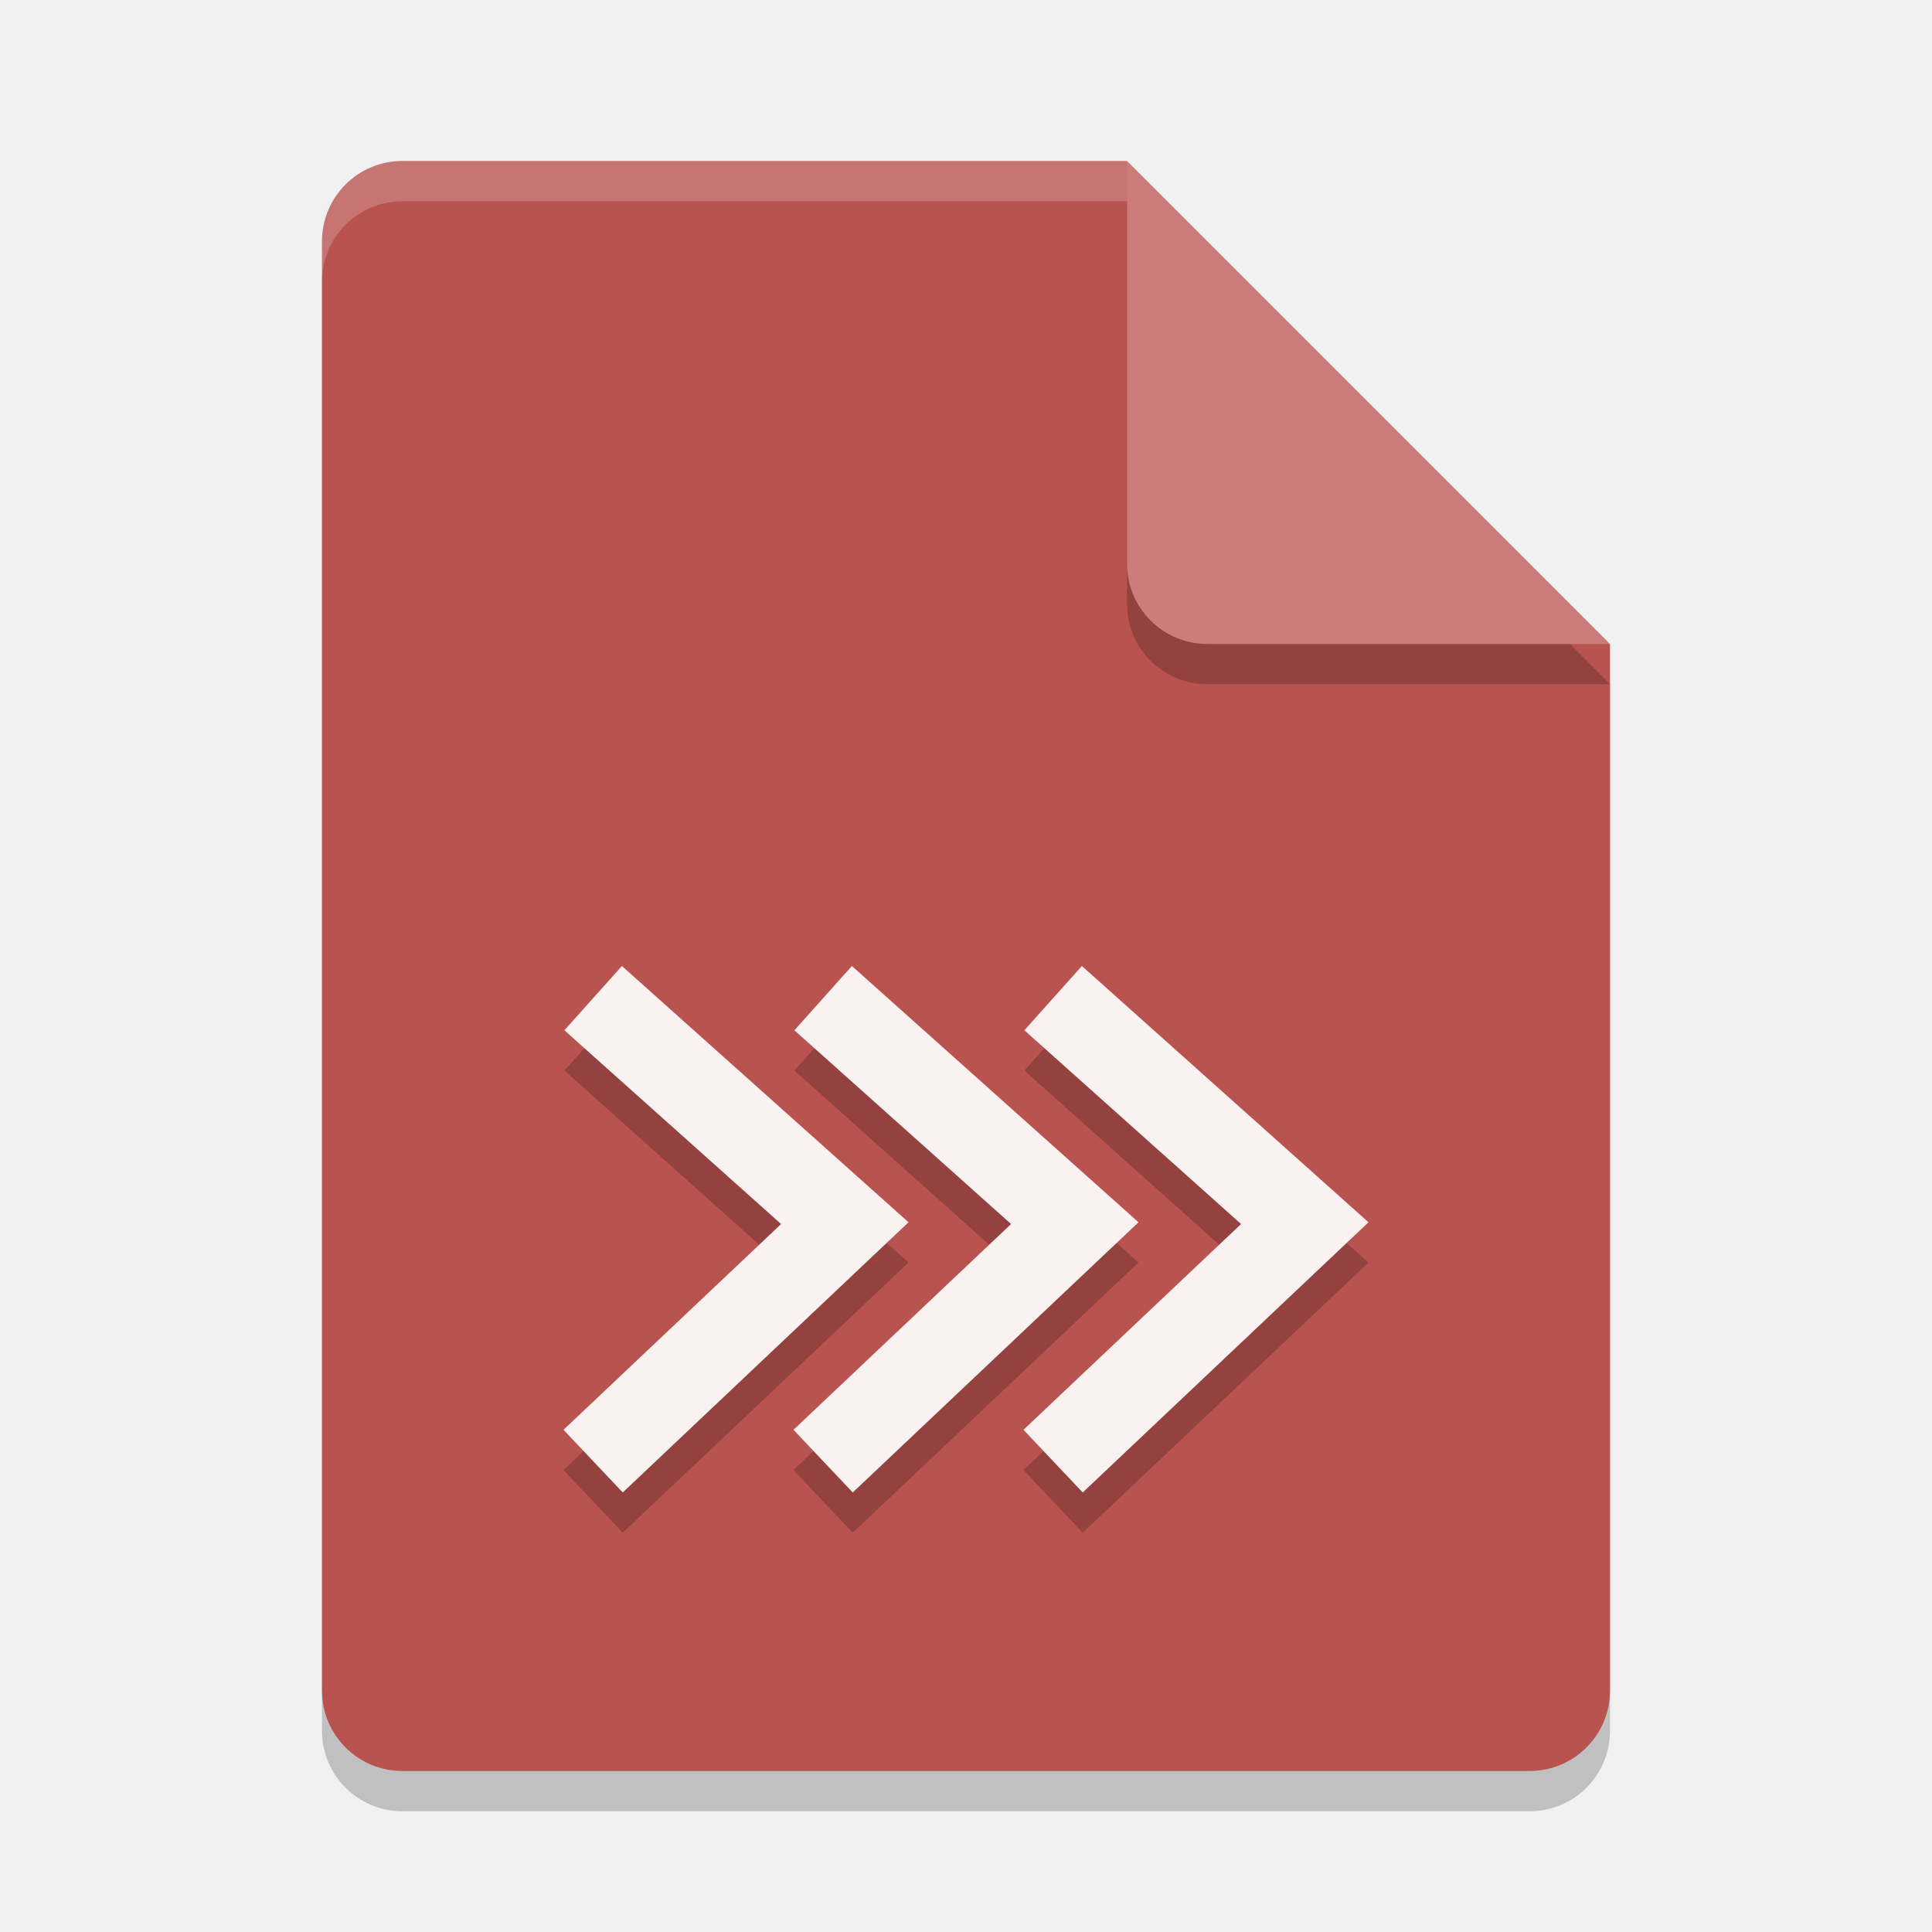
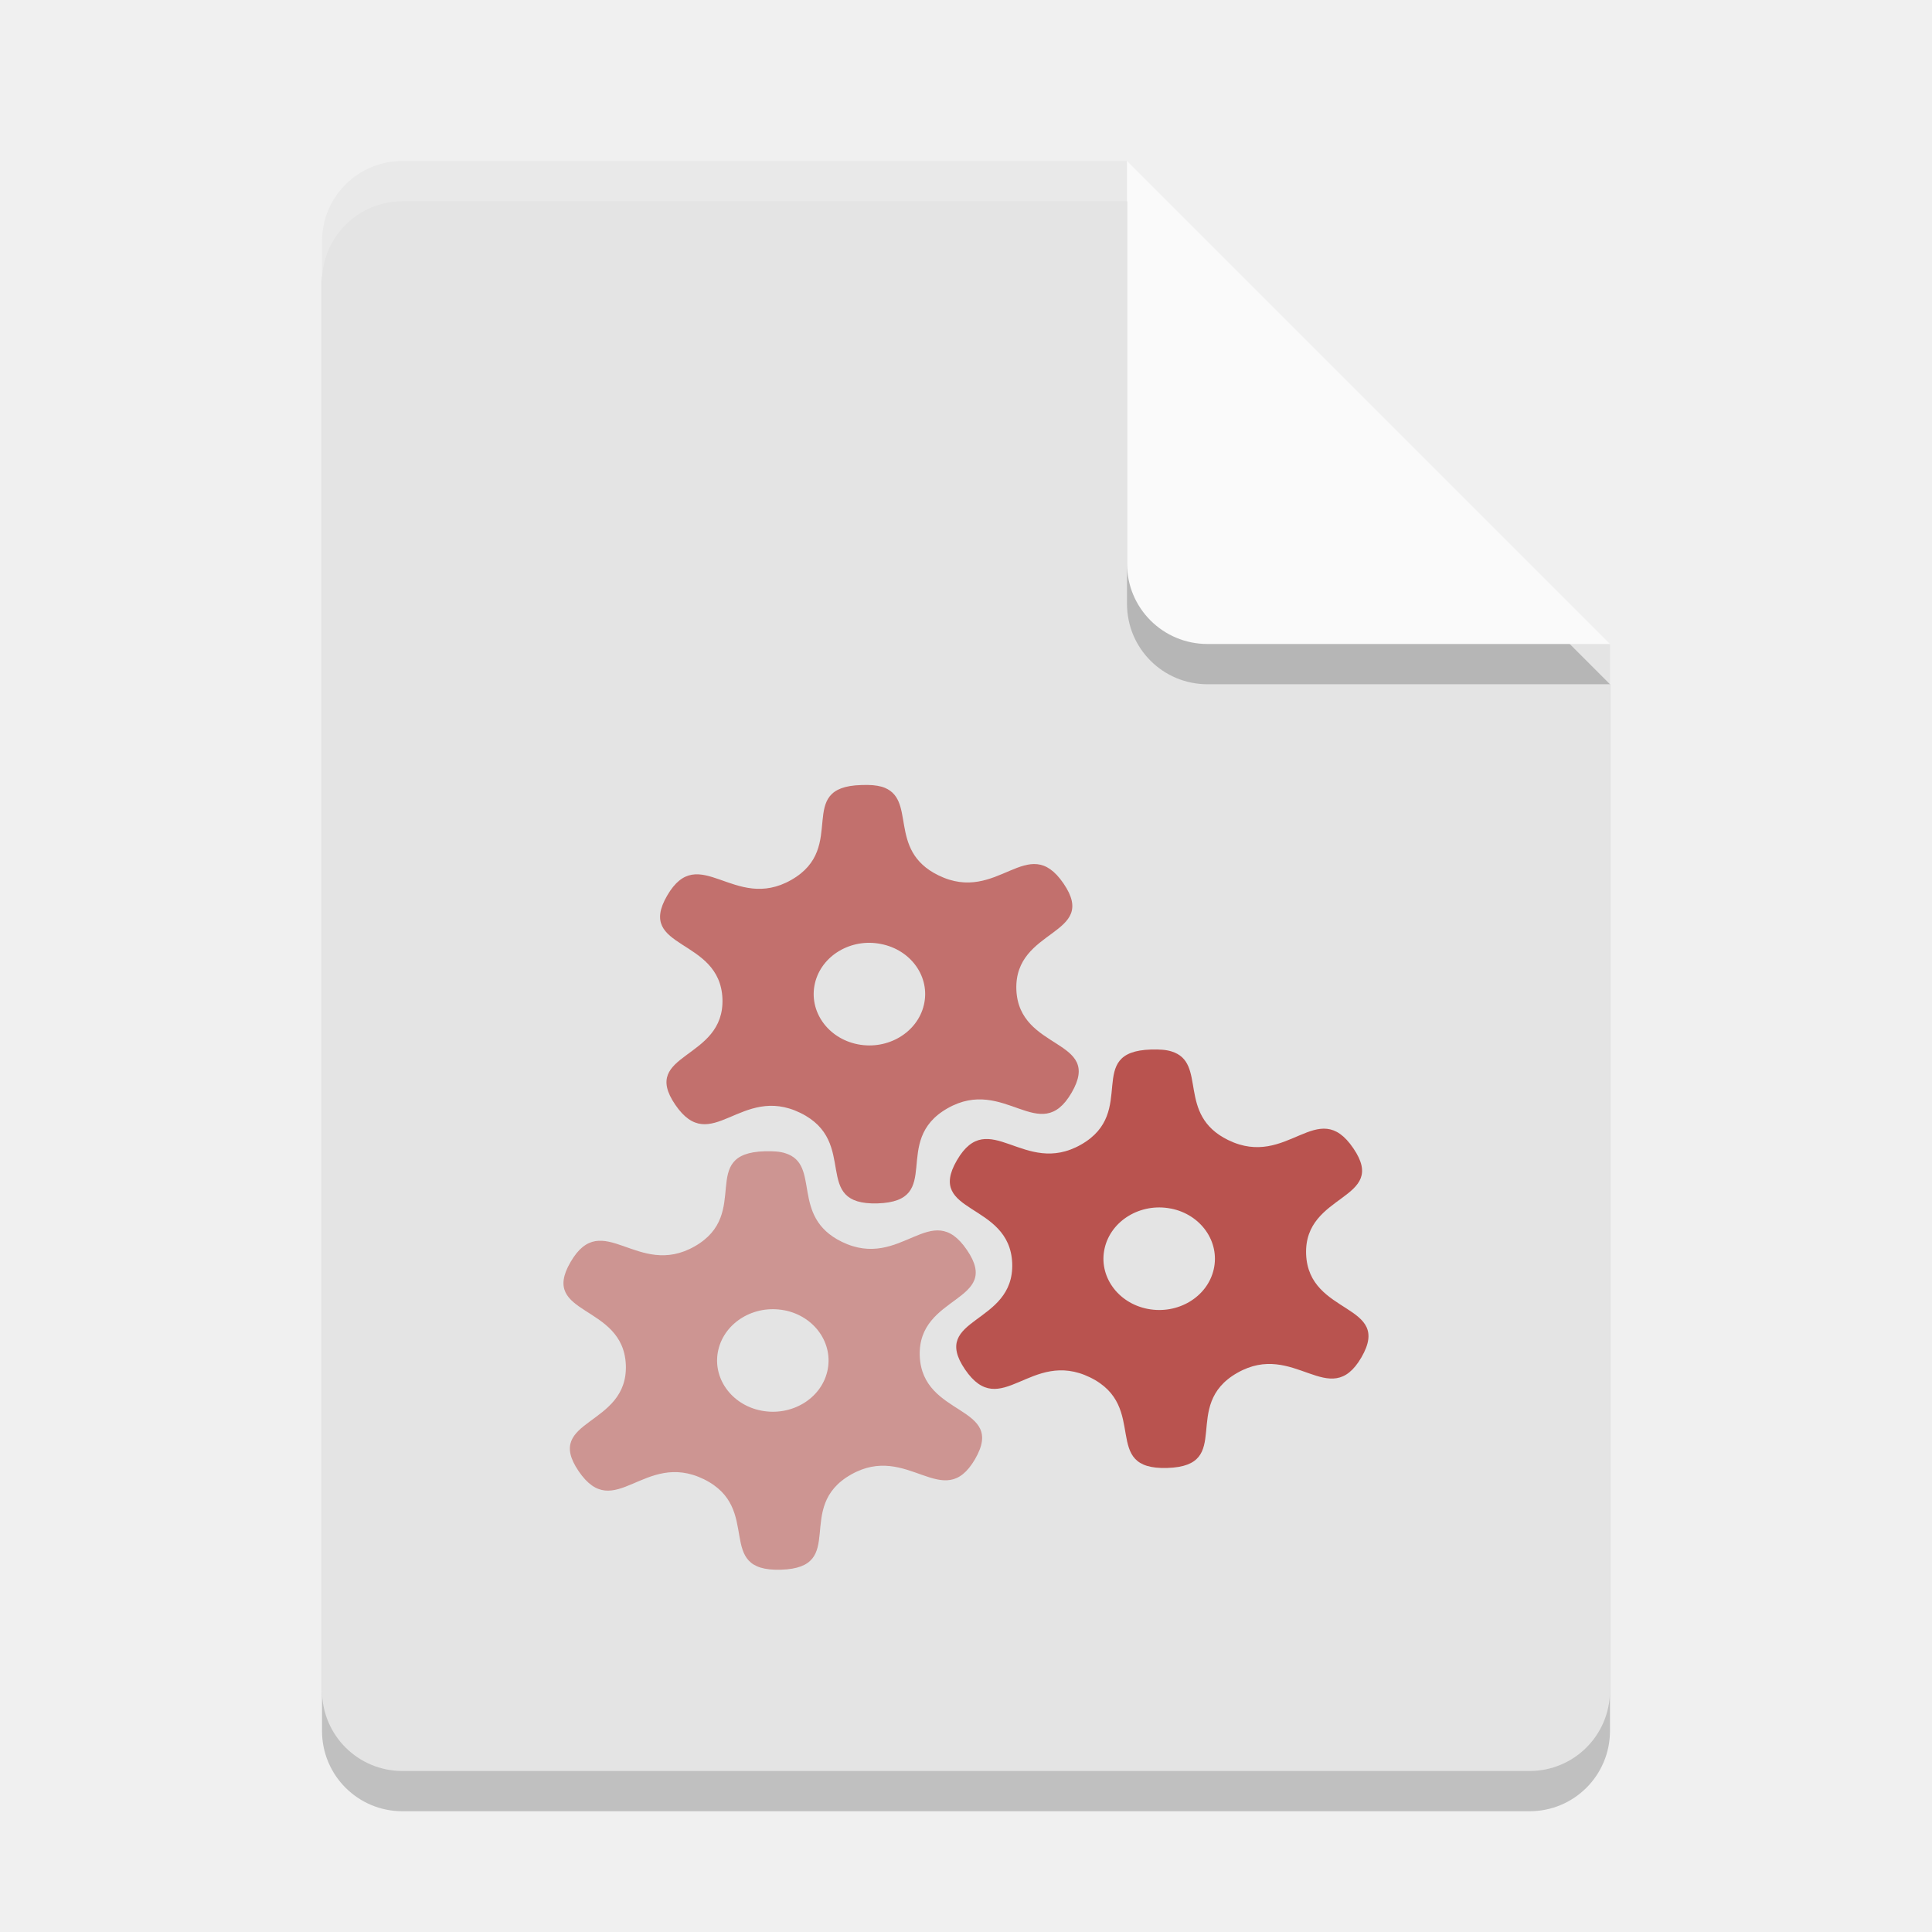
<svg xmlns="http://www.w3.org/2000/svg" width="48" height="48" version="1.1">
  <path style="opacity:0.2" d="m10 5c-1.108 0-2 0.892-2 2v36c0 1.108 0.892 2 2 2h28c1.108 0 2-0.892 2-2v-26l-12-12z" />
-   <path style="fill:#b9534f" d="m10 4c-1.108 0-2 0.892-2 2v36c0 1.108 0.892 2 2 2h28c1.108 0 2-0.892 2-2v-26l-10-2-2-10z" />
+   <path style="fill:#e4e4e4" d="m10 4c-1.108 0-2 0.892-2 2v36c0 1.108 0.892 2 2 2h28c1.108 0 2-0.892 2-2v-26l-10-2-2-10z" />
  <path style="opacity:0.2" d="m40 17-12-12v10c0 1.108 0.892 2 2 2z" />
-   <path style="fill:#cc7d7b" d="m40 16-12-12v10c0 1.108 0.892 2 2 2z" />
+   <path style="fill:#fafafa" d="m40 16-12-12v10c0 1.108 0.892 2 2 2z" />
  <path style="fill:#ffffff;opacity:0.2" d="m10 4c-1.108 0-2 0.892-2 2v1c0-1.108 0.892-2 2-2h18v-1h-18z" />
-   <path style="opacity:0.2" d="m15.451 25-1.429 1.597 5.384 4.814-5.406 5.112 1.472 1.557 7.1-6.713zm5.714 0-1.429 1.597 5.384 4.814-5.406 5.112 1.472 1.557 7.1-6.713zm5.714 0-1.429 1.597 5.384 4.814-5.406 5.112 1.472 1.557 7.1-6.713z" />
-   <path style="fill:#f9f2f1" d="m15.451 24-1.429 1.597 5.384 4.814-5.406 5.112 1.472 1.557 7.1-6.713zm5.714 0-1.429 1.597 5.384 4.814-5.406 5.112 1.472 1.557 7.1-6.713zm5.714 0-1.429 1.597 5.384 4.814-5.406 5.112 1.472 1.557 7.1-6.713z" />
+   <path style="fill:#b9534f" d="m 29.104,26.122 c 0.905,0.277 0.112,1.57 1.411,2.203 1.481,0.722 2.217,-1.106 3.107,0.202 0.89,1.303 -1.228,1.101 -1.172,2.634 0.061,1.533 2.161,1.209 1.373,2.564 -0.787,1.35 -1.664,-0.427 -3.084,0.384 -1.425,0.811 -0.061,2.311 -1.739,2.362 -1.678,0.052 -0.431,-1.523 -1.917,-2.25 -1.481,-0.722 -2.217,1.106 -3.107,-0.197 -0.89,-1.308 1.228,-1.101 1.172,-2.639 -0.061,-1.533 -2.161,-1.209 -1.373,-2.559 0.787,-1.354 1.664,0.422 3.084,-0.389 1.425,-0.811 0.061,-2.311 1.739,-2.362 0.211,-0.005 0.375,0.005 0.506,0.047 z m -0.019,3.904 c -0.745,-0.145 -1.481,0.295 -1.64,0.984 -0.159,0.684 0.319,1.364 1.069,1.509 0.745,0.145 1.481,-0.291 1.64,-0.98 0.159,-0.689 -0.319,-1.369 -1.069,-1.514 z m 0,0" />
+   <path style="opacity:0.8;fill:#b9534f" d="m 21.905,19.545 c 0.905,0.276 0.112,1.57 1.411,2.203 1.481,0.726 2.217,-1.101 3.107,0.202 0.89,1.303 -1.228,1.101 -1.172,2.638 0.061,1.532 2.161,1.204 1.373,2.559 -0.787,1.354 -1.664,-0.422 -3.084,0.389 -1.425,0.811 -0.061,2.31 -1.739,2.362 -1.678,0.047 -0.431,-1.523 -1.917,-2.249 -1.481,-0.722 -2.217,1.101 -3.107,-0.202 -0.89,-1.303 1.228,-1.101 1.172,-2.634 -0.061,-1.532 -2.161,-1.209 -1.373,-2.563 0.787,-1.354 1.664,0.422 3.084,-0.389 1.425,-0.811 0.061,-2.31 1.739,-2.357 0.211,-0.009 0.375,0.005 0.506,0.042 z m -0.019,3.908 c -0.745,-0.15 -1.481,0.291 -1.64,0.979 -0.159,0.689 0.319,1.368 1.069,1.514 0.745,0.145 1.481,-0.295 1.64,-0.984 0.159,-0.689 -0.319,-1.364 -1.069,-1.509 z m 0,0" />
+   <path style="opacity:0.55;fill:#b9534f" d="m 19.505,28.65 c 0.905,0.277 0.112,1.57 1.411,2.203 1.481,0.722 2.217,-1.106 3.107,0.202 0.89,1.303 -1.228,1.101 -1.172,2.634 0.061,1.533 2.161,1.209 1.373,2.564 -0.787,1.35 -1.664,-0.427 -3.084,0.384 -1.425,0.811 -0.061,2.311 -1.739,2.362 -1.678,0.052 -0.431,-1.523 -1.917,-2.25 -1.481,-0.722 -2.217,1.106 -3.107,-0.197 -0.89,-1.308 1.228,-1.101 1.172,-2.639 -0.061,-1.533 -2.161,-1.209 -1.373,-2.559 0.787,-1.354 1.664,0.422 3.084,-0.389 1.425,-0.811 0.061,-2.311 1.739,-2.362 0.211,-0.005 0.375,0.005 0.506,0.047 z m -0.019,3.904 c -0.745,-0.145 -1.481,0.295 -1.64,0.984 -0.159,0.684 0.319,1.364 1.069,1.509 0.745,0.145 1.481,-0.291 1.64,-0.98 0.159,-0.689 -0.319,-1.369 -1.069,-1.514 z m 0,0" />
</svg>
